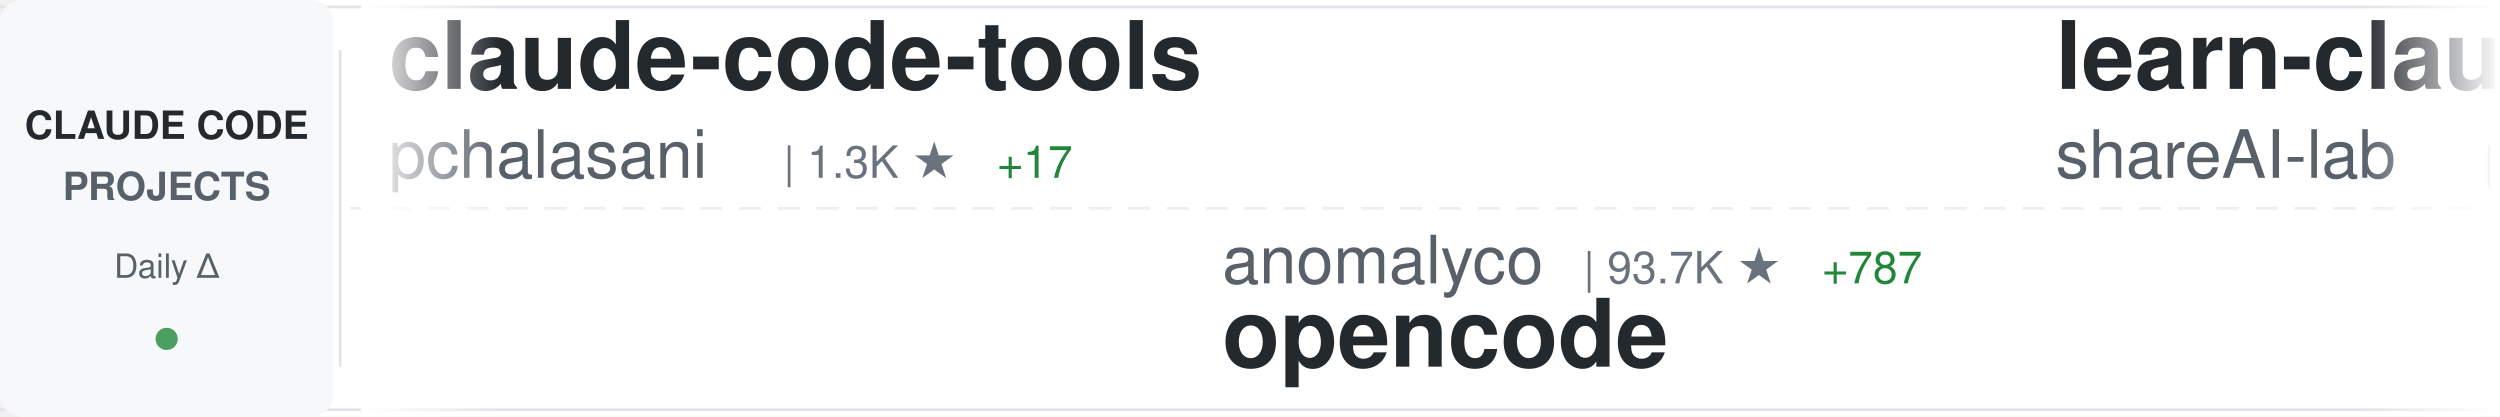
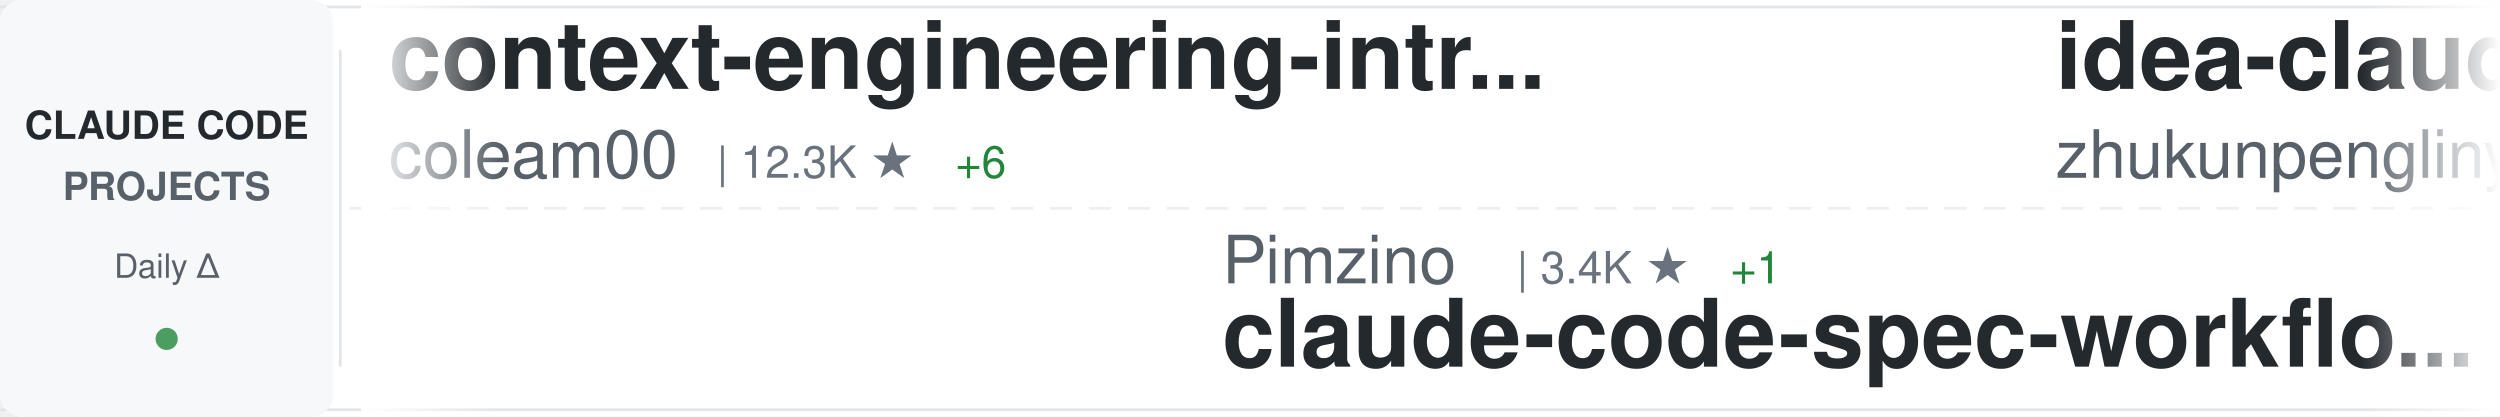
<svg xmlns="http://www.w3.org/2000/svg" width="900" height="150">
  <defs>
    <linearGradient id="awesomeLeftFade" x1="0%" y1="0%" x2="100%" y2="0%">
      <stop offset="0%" style="stop-color:#ffffff;stop-opacity:1" />
      <stop offset="100%" style="stop-color:#ffffff;stop-opacity:0" />
    </linearGradient>
    <linearGradient id="awesomeRightFade" x1="0%" y1="0%" x2="100%" y2="0%">
      <stop offset="0%" style="stop-color:#ffffff;stop-opacity:0" />
      <stop offset="100%" style="stop-color:#ffffff;stop-opacity:1" />
    </linearGradient>
  </defs>
  <rect width="900" height="150" fill="#ffffff" rx="8" />
  <rect x="0" y="2" width="900" height="1" fill="#e1e4e8" />
  <rect x="0" y="147" width="900" height="1" fill="#e1e4e8" />
  <line x1="0" y1="75" x2="900" y2="75" stroke="#e1e4e8" stroke-width="1" stroke-dasharray="8 6" opacity="0.6" />
  <rect x="0" y="0" width="120" height="150" fill="#f6f8fa" rx="8" />
  <text x="60" y="50" font-family="-apple-system, BlinkMacSystemFont, 'Segoe UI', Helvetica, Arial, sans-serif" font-size="14" font-weight="600" fill="#24292e" text-anchor="middle">CLAUDE CODE</text>
  <text x="60" y="72" font-family="-apple-system, BlinkMacSystemFont, 'Segoe UI', Helvetica, Arial, sans-serif" font-size="14" font-weight="600" fill="#586069" text-anchor="middle">PROJECTS</text>
  <text x="60" y="100" font-family="-apple-system, BlinkMacSystemFont, 'Segoe UI', Helvetica, Arial, sans-serif" font-size="12" font-weight="500" fill="#586069" text-anchor="middle">Daily Δ</text>
  <circle cx="60" cy="122" r="4" fill="#22863a" opacity="0.8" />
  <rect x="122" y="18" width="1" height="114" fill="#e1e4e8" />
  <clipPath id="awesomeTickerClip">
    <rect x="130" y="0" width="770" height="150" />
  </clipPath>
  <g clip-path="url(#awesomeTickerClip)">
    <g id="awesomeTickerItems">
      <animateTransform attributeName="transform" attributeType="XML" type="translate" from="0 0" to="-3000 0" dur="54s" repeatCount="indefinite" />
      <g transform="translate(0, 0)">
-         <text x="140" y="32" font-family="-apple-system, BlinkMacSystemFont, 'Segoe UI', Helvetica, Arial, sans-serif" font-size="34" font-weight="600" fill="#24292e">claude-code-tools</text>
-         <text x="140" y="64" font-family="-apple-system, BlinkMacSystemFont, 'Segoe UI', Helvetica, Arial, sans-serif" font-size="24" font-weight="400" fill="#586069">pchalasani</text>
-         <text x="282" y="64" font-family="-apple-system, BlinkMacSystemFont, 'Segoe UI', Helvetica, Arial, sans-serif" font-size="16" font-weight="500" fill="#6a737d">| 1.3K ★</text>
-         <text x="359" y="64" font-family="-apple-system, BlinkMacSystemFont, 'Segoe UI', Helvetica, Arial, sans-serif" font-size="16" font-weight="500" fill="#22863a"> +17</text>
+         <text x="140" y="32" font-family="-apple-system, BlinkMacSystemFont, 'Segoe UI', Helvetica, Arial, sans-serif" font-size="34" font-weight="600" fill="#24292e">context-engineering-intr...</text>
+         <text x="140" y="64" font-family="-apple-system, BlinkMacSystemFont, 'Segoe UI', Helvetica, Arial, sans-serif" font-size="24" font-weight="400" fill="#586069">coleam00</text>
+         <text x="258" y="64" font-family="-apple-system, BlinkMacSystemFont, 'Segoe UI', Helvetica, Arial, sans-serif" font-size="16" font-weight="500" fill="#6a737d">| 12.3K ★</text>
+         <text x="344" y="64" font-family="-apple-system, BlinkMacSystemFont, 'Segoe UI', Helvetica, Arial, sans-serif" font-size="16" font-weight="500" fill="#22863a"> +6</text>
      </g>
      <g transform="translate(300, 0)">
-         <text x="140" y="102" font-family="-apple-system, BlinkMacSystemFont, 'Segoe UI', Helvetica, Arial, sans-serif" font-size="24" font-weight="400" fill="#586069">anomalyco</text>
-         <text x="270" y="102" font-family="-apple-system, BlinkMacSystemFont, 'Segoe UI', Helvetica, Arial, sans-serif" font-size="16" font-weight="500" fill="#6a737d">| 93.7K ★</text>
-         <text x="356" y="102" font-family="-apple-system, BlinkMacSystemFont, 'Segoe UI', Helvetica, Arial, sans-serif" font-size="16" font-weight="500" fill="#22863a"> +787</text>
-         <text x="140" y="132" font-family="-apple-system, BlinkMacSystemFont, 'Segoe UI', Helvetica, Arial, sans-serif" font-size="34" font-weight="600" fill="#24292e">opencode</text>
+         <text x="140" y="102" font-family="-apple-system, BlinkMacSystemFont, 'Segoe UI', Helvetica, Arial, sans-serif" font-size="24" font-weight="400" fill="#586069">Pimzino</text>
+         <text x="246" y="102" font-family="-apple-system, BlinkMacSystemFont, 'Segoe UI', Helvetica, Arial, sans-serif" font-size="16" font-weight="500" fill="#6a737d">| 3.4K ★</text>
+         <text x="323" y="102" font-family="-apple-system, BlinkMacSystemFont, 'Segoe UI', Helvetica, Arial, sans-serif" font-size="16" font-weight="500" fill="#22863a"> +1</text>
+         <text x="140" y="132" font-family="-apple-system, BlinkMacSystemFont, 'Segoe UI', Helvetica, Arial, sans-serif" font-size="34" font-weight="600" fill="#24292e">claude-code-spec-workflo...</text>
      </g>
      <g transform="translate(600, 0)">
-         <text x="140" y="32" font-family="-apple-system, BlinkMacSystemFont, 'Segoe UI', Helvetica, Arial, sans-serif" font-size="34" font-weight="600" fill="#24292e">learn-claude-code</text>
-         <text x="140" y="64" font-family="-apple-system, BlinkMacSystemFont, 'Segoe UI', Helvetica, Arial, sans-serif" font-size="24" font-weight="400" fill="#586069">shareAI-lab</text>
-         <text x="294" y="64" font-family="-apple-system, BlinkMacSystemFont, 'Segoe UI', Helvetica, Arial, sans-serif" font-size="16" font-weight="500" fill="#6a737d">| 15.9K ★</text>
-         <text x="380" y="64" font-family="-apple-system, BlinkMacSystemFont, 'Segoe UI', Helvetica, Arial, sans-serif" font-size="16" font-weight="500" fill="#22863a"> +75</text>
+         <text x="140" y="32" font-family="-apple-system, BlinkMacSystemFont, 'Segoe UI', Helvetica, Arial, sans-serif" font-size="34" font-weight="600" fill="#24292e">idea-claude-code-gui</text>
+         <text x="140" y="64" font-family="-apple-system, BlinkMacSystemFont, 'Segoe UI', Helvetica, Arial, sans-serif" font-size="24" font-weight="400" fill="#586069">zhukunpenglinyutong</text>
+         <text x="390" y="64" font-family="-apple-system, BlinkMacSystemFont, 'Segoe UI', Helvetica, Arial, sans-serif" font-size="16" font-weight="500" fill="#6a737d">| 1.1K ★</text>
+         <text x="467" y="64" font-family="-apple-system, BlinkMacSystemFont, 'Segoe UI', Helvetica, Arial, sans-serif" font-size="16" font-weight="500" fill="#22863a"> +6</text>
      </g>
      <g transform="translate(900, 0)">
-         <text x="140" y="102" font-family="-apple-system, BlinkMacSystemFont, 'Segoe UI', Helvetica, Arial, sans-serif" font-size="24" font-weight="400" fill="#586069">kepano</text>
-         <text x="234" y="102" font-family="-apple-system, BlinkMacSystemFont, 'Segoe UI', Helvetica, Arial, sans-serif" font-size="16" font-weight="500" fill="#6a737d">| 8.8K ★</text>
-         <text x="311" y="102" font-family="-apple-system, BlinkMacSystemFont, 'Segoe UI', Helvetica, Arial, sans-serif" font-size="16" font-weight="500" fill="#22863a"> +74</text>
-         <text x="140" y="132" font-family="-apple-system, BlinkMacSystemFont, 'Segoe UI', Helvetica, Arial, sans-serif" font-size="34" font-weight="600" fill="#24292e">obsidian-skills</text>
+         <text x="140" y="102" font-family="-apple-system, BlinkMacSystemFont, 'Segoe UI', Helvetica, Arial, sans-serif" font-size="24" font-weight="400" fill="#586069">disler</text>
+         <text x="234" y="102" font-family="-apple-system, BlinkMacSystemFont, 'Segoe UI', Helvetica, Arial, sans-serif" font-size="16" font-weight="500" fill="#6a737d">| 934 ★</text>
+         <text x="302" y="102" font-family="-apple-system, BlinkMacSystemFont, 'Segoe UI', Helvetica, Arial, sans-serif" font-size="16" font-weight="500" fill="#22863a"> +2</text>
+         <text x="140" y="132" font-family="-apple-system, BlinkMacSystemFont, 'Segoe UI', Helvetica, Arial, sans-serif" font-size="34" font-weight="600" fill="#24292e">claude-code-hooks-multi-...</text>
      </g>
      <g transform="translate(1200, 0)">
-         <text x="140" y="32" font-family="-apple-system, BlinkMacSystemFont, 'Segoe UI', Helvetica, Arial, sans-serif" font-size="34" font-weight="600" fill="#24292e">Claude-Code</text>
-         <text x="140" y="64" font-family="-apple-system, BlinkMacSystemFont, 'Segoe UI', Helvetica, Arial, sans-serif" font-size="24" font-weight="400" fill="#586069">lyconear</text>
-         <text x="258" y="64" font-family="-apple-system, BlinkMacSystemFont, 'Segoe UI', Helvetica, Arial, sans-serif" font-size="16" font-weight="500" fill="#6a737d">| 4 ★</text>
+         <text x="140" y="32" font-family="-apple-system, BlinkMacSystemFont, 'Segoe UI', Helvetica, Arial, sans-serif" font-size="34" font-weight="600" fill="#24292e">claude-code-settings</text>
+         <text x="140" y="64" font-family="-apple-system, BlinkMacSystemFont, 'Segoe UI', Helvetica, Arial, sans-serif" font-size="24" font-weight="400" fill="#586069">feiskyer</text>
+         <text x="258" y="64" font-family="-apple-system, BlinkMacSystemFont, 'Segoe UI', Helvetica, Arial, sans-serif" font-size="16" font-weight="500" fill="#6a737d">| 1.2K ★</text>
+         <text x="335" y="64" font-family="-apple-system, BlinkMacSystemFont, 'Segoe UI', Helvetica, Arial, sans-serif" font-size="16" font-weight="500" fill="#22863a"> +3</text>
      </g>
      <g transform="translate(1500, 0)">
-         <text x="140" y="102" font-family="-apple-system, BlinkMacSystemFont, 'Segoe UI', Helvetica, Arial, sans-serif" font-size="24" font-weight="400" fill="#586069">zed-industries</text>
-         <text x="330" y="102" font-family="-apple-system, BlinkMacSystemFont, 'Segoe UI', Helvetica, Arial, sans-serif" font-size="16" font-weight="500" fill="#6a737d">| 850 ★</text>
-         <text x="398" y="102" font-family="-apple-system, BlinkMacSystemFont, 'Segoe UI', Helvetica, Arial, sans-serif" font-size="16" font-weight="500" fill="#22863a"> +5</text>
-         <text x="140" y="132" font-family="-apple-system, BlinkMacSystemFont, 'Segoe UI', Helvetica, Arial, sans-serif" font-size="34" font-weight="600" fill="#24292e">claude-code-acp</text>
+         <text x="140" y="102" font-family="-apple-system, BlinkMacSystemFont, 'Segoe UI', Helvetica, Arial, sans-serif" font-size="24" font-weight="400" fill="#586069">zsio</text>
+         <text x="210" y="102" font-family="-apple-system, BlinkMacSystemFont, 'Segoe UI', Helvetica, Arial, sans-serif" font-size="16" font-weight="500" fill="#6a737d">| 155 ★</text>
+         <text x="140" y="132" font-family="-apple-system, BlinkMacSystemFont, 'Segoe UI', Helvetica, Arial, sans-serif" font-size="34" font-weight="600" fill="#24292e">claude-code-hub</text>
      </g>
      <g transform="translate(1800, 0)">
-         <text x="140" y="32" font-family="-apple-system, BlinkMacSystemFont, 'Segoe UI', Helvetica, Arial, sans-serif" font-size="34" font-weight="600" fill="#24292e">ralph</text>
-         <text x="140" y="64" font-family="-apple-system, BlinkMacSystemFont, 'Segoe UI', Helvetica, Arial, sans-serif" font-size="24" font-weight="400" fill="#586069">snarktank</text>
-         <text x="270" y="64" font-family="-apple-system, BlinkMacSystemFont, 'Segoe UI', Helvetica, Arial, sans-serif" font-size="16" font-weight="500" fill="#6a737d">| 8.8K ★</text>
-         <text x="347" y="64" font-family="-apple-system, BlinkMacSystemFont, 'Segoe UI', Helvetica, Arial, sans-serif" font-size="16" font-weight="500" fill="#22863a"> +120</text>
+         <text x="140" y="32" font-family="-apple-system, BlinkMacSystemFont, 'Segoe UI', Helvetica, Arial, sans-serif" font-size="34" font-weight="600" fill="#24292e">Claude-Code-Communicatio...</text>
+         <text x="140" y="64" font-family="-apple-system, BlinkMacSystemFont, 'Segoe UI', Helvetica, Arial, sans-serif" font-size="24" font-weight="400" fill="#586069">nishimoto265</text>
+         <text x="306" y="64" font-family="-apple-system, BlinkMacSystemFont, 'Segoe UI', Helvetica, Arial, sans-serif" font-size="16" font-weight="500" fill="#6a737d">| 487 ★</text>
+         <text x="374" y="64" font-family="-apple-system, BlinkMacSystemFont, 'Segoe UI', Helvetica, Arial, sans-serif" font-size="16" font-weight="500" fill="#22863a"> +1</text>
      </g>
      <g transform="translate(2100, 0)">
-         <text x="140" y="102" font-family="-apple-system, BlinkMacSystemFont, 'Segoe UI', Helvetica, Arial, sans-serif" font-size="24" font-weight="400" fill="#586069">JessyTsui</text>
-         <text x="270" y="102" font-family="-apple-system, BlinkMacSystemFont, 'Segoe UI', Helvetica, Arial, sans-serif" font-size="16" font-weight="500" fill="#6a737d">| 994 ★</text>
-         <text x="338" y="102" font-family="-apple-system, BlinkMacSystemFont, 'Segoe UI', Helvetica, Arial, sans-serif" font-size="16" font-weight="500" fill="#22863a"> +6</text>
-         <text x="140" y="132" font-family="-apple-system, BlinkMacSystemFont, 'Segoe UI', Helvetica, Arial, sans-serif" font-size="34" font-weight="600" fill="#24292e">Claude-Code-Remote</text>
+         <text x="140" y="102" font-family="-apple-system, BlinkMacSystemFont, 'Segoe UI', Helvetica, Arial, sans-serif" font-size="24" font-weight="400" fill="#586069">ghuntley</text>
+         <text x="258" y="102" font-family="-apple-system, BlinkMacSystemFont, 'Segoe UI', Helvetica, Arial, sans-serif" font-size="16" font-weight="500" fill="#6a737d">| 818 ★</text>
+         <text x="140" y="132" font-family="-apple-system, BlinkMacSystemFont, 'Segoe UI', Helvetica, Arial, sans-serif" font-size="34" font-weight="600" fill="#24292e">claude-code-source-code-...</text>
      </g>
      <g transform="translate(2400, 0)">
-         <text x="140" y="32" font-family="-apple-system, BlinkMacSystemFont, 'Segoe UI', Helvetica, Arial, sans-serif" font-size="34" font-weight="600" fill="#24292e">claude-code-transcripts</text>
-         <text x="140" y="64" font-family="-apple-system, BlinkMacSystemFont, 'Segoe UI', Helvetica, Arial, sans-serif" font-size="24" font-weight="400" fill="#586069">simonw</text>
-         <text x="234" y="64" font-family="-apple-system, BlinkMacSystemFont, 'Segoe UI', Helvetica, Arial, sans-serif" font-size="16" font-weight="500" fill="#6a737d">| 919 ★</text>
-         <text x="302" y="64" font-family="-apple-system, BlinkMacSystemFont, 'Segoe UI', Helvetica, Arial, sans-serif" font-size="16" font-weight="500" fill="#22863a"> +24</text>
+         <text x="140" y="32" font-family="-apple-system, BlinkMacSystemFont, 'Segoe UI', Helvetica, Arial, sans-serif" font-size="34" font-weight="600" fill="#24292e">claude-agent-sdk-python</text>
+         <text x="140" y="64" font-family="-apple-system, BlinkMacSystemFont, 'Segoe UI', Helvetica, Arial, sans-serif" font-size="24" font-weight="400" fill="#586069">anthropics</text>
+         <text x="282" y="64" font-family="-apple-system, BlinkMacSystemFont, 'Segoe UI', Helvetica, Arial, sans-serif" font-size="16" font-weight="500" fill="#6a737d">| 4.5K ★</text>
+         <text x="359" y="64" font-family="-apple-system, BlinkMacSystemFont, 'Segoe UI', Helvetica, Arial, sans-serif" font-size="16" font-weight="500" fill="#22863a"> +21</text>
      </g>
      <g transform="translate(2700, 0)">
-         <text x="140" y="102" font-family="-apple-system, BlinkMacSystemFont, 'Segoe UI', Helvetica, Arial, sans-serif" font-size="24" font-weight="400" fill="#586069">siteboon</text>
-         <text x="258" y="102" font-family="-apple-system, BlinkMacSystemFont, 'Segoe UI', Helvetica, Arial, sans-serif" font-size="16" font-weight="500" fill="#6a737d">| 5.8K ★</text>
-         <text x="335" y="102" font-family="-apple-system, BlinkMacSystemFont, 'Segoe UI', Helvetica, Arial, sans-serif" font-size="16" font-weight="500" fill="#22863a"> +19</text>
-         <text x="140" y="132" font-family="-apple-system, BlinkMacSystemFont, 'Segoe UI', Helvetica, Arial, sans-serif" font-size="34" font-weight="600" fill="#24292e">claudecodeui</text>
+         <text x="140" y="102" font-family="-apple-system, BlinkMacSystemFont, 'Segoe UI', Helvetica, Arial, sans-serif" font-size="24" font-weight="400" fill="#586069">revfactory</text>
+         <text x="282" y="102" font-family="-apple-system, BlinkMacSystemFont, 'Segoe UI', Helvetica, Arial, sans-serif" font-size="16" font-weight="500" fill="#6a737d">| 750 ★</text>
+         <text x="140" y="132" font-family="-apple-system, BlinkMacSystemFont, 'Segoe UI', Helvetica, Arial, sans-serif" font-size="34" font-weight="600" fill="#24292e">claude-code-mastering</text>
      </g>
      <g transform="translate(3000, 0)">
-         <text x="140" y="32" font-family="-apple-system, BlinkMacSystemFont, 'Segoe UI', Helvetica, Arial, sans-serif" font-size="34" font-weight="600" fill="#24292e">claude-code-tools</text>
-         <text x="140" y="64" font-family="-apple-system, BlinkMacSystemFont, 'Segoe UI', Helvetica, Arial, sans-serif" font-size="24" font-weight="400" fill="#586069">pchalasani</text>
-         <text x="282" y="64" font-family="-apple-system, BlinkMacSystemFont, 'Segoe UI', Helvetica, Arial, sans-serif" font-size="16" font-weight="500" fill="#6a737d">| 1.3K ★</text>
-         <text x="359" y="64" font-family="-apple-system, BlinkMacSystemFont, 'Segoe UI', Helvetica, Arial, sans-serif" font-size="16" font-weight="500" fill="#22863a"> +17</text>
+         <text x="140" y="32" font-family="-apple-system, BlinkMacSystemFont, 'Segoe UI', Helvetica, Arial, sans-serif" font-size="34" font-weight="600" fill="#24292e">context-engineering-intr...</text>
+         <text x="140" y="64" font-family="-apple-system, BlinkMacSystemFont, 'Segoe UI', Helvetica, Arial, sans-serif" font-size="24" font-weight="400" fill="#586069">coleam00</text>
+         <text x="258" y="64" font-family="-apple-system, BlinkMacSystemFont, 'Segoe UI', Helvetica, Arial, sans-serif" font-size="16" font-weight="500" fill="#6a737d">| 12.3K ★</text>
+         <text x="344" y="64" font-family="-apple-system, BlinkMacSystemFont, 'Segoe UI', Helvetica, Arial, sans-serif" font-size="16" font-weight="500" fill="#22863a"> +6</text>
      </g>
      <g transform="translate(3300, 0)">
-         <text x="140" y="102" font-family="-apple-system, BlinkMacSystemFont, 'Segoe UI', Helvetica, Arial, sans-serif" font-size="24" font-weight="400" fill="#586069">anomalyco</text>
-         <text x="270" y="102" font-family="-apple-system, BlinkMacSystemFont, 'Segoe UI', Helvetica, Arial, sans-serif" font-size="16" font-weight="500" fill="#6a737d">| 93.7K ★</text>
-         <text x="356" y="102" font-family="-apple-system, BlinkMacSystemFont, 'Segoe UI', Helvetica, Arial, sans-serif" font-size="16" font-weight="500" fill="#22863a"> +787</text>
-         <text x="140" y="132" font-family="-apple-system, BlinkMacSystemFont, 'Segoe UI', Helvetica, Arial, sans-serif" font-size="34" font-weight="600" fill="#24292e">opencode</text>
+         <text x="140" y="102" font-family="-apple-system, BlinkMacSystemFont, 'Segoe UI', Helvetica, Arial, sans-serif" font-size="24" font-weight="400" fill="#586069">Pimzino</text>
+         <text x="246" y="102" font-family="-apple-system, BlinkMacSystemFont, 'Segoe UI', Helvetica, Arial, sans-serif" font-size="16" font-weight="500" fill="#6a737d">| 3.4K ★</text>
+         <text x="323" y="102" font-family="-apple-system, BlinkMacSystemFont, 'Segoe UI', Helvetica, Arial, sans-serif" font-size="16" font-weight="500" fill="#22863a"> +1</text>
+         <text x="140" y="132" font-family="-apple-system, BlinkMacSystemFont, 'Segoe UI', Helvetica, Arial, sans-serif" font-size="34" font-weight="600" fill="#24292e">claude-code-spec-workflo...</text>
      </g>
      <g transform="translate(3600, 0)">
-         <text x="140" y="32" font-family="-apple-system, BlinkMacSystemFont, 'Segoe UI', Helvetica, Arial, sans-serif" font-size="34" font-weight="600" fill="#24292e">learn-claude-code</text>
-         <text x="140" y="64" font-family="-apple-system, BlinkMacSystemFont, 'Segoe UI', Helvetica, Arial, sans-serif" font-size="24" font-weight="400" fill="#586069">shareAI-lab</text>
-         <text x="294" y="64" font-family="-apple-system, BlinkMacSystemFont, 'Segoe UI', Helvetica, Arial, sans-serif" font-size="16" font-weight="500" fill="#6a737d">| 15.9K ★</text>
-         <text x="380" y="64" font-family="-apple-system, BlinkMacSystemFont, 'Segoe UI', Helvetica, Arial, sans-serif" font-size="16" font-weight="500" fill="#22863a"> +75</text>
+         <text x="140" y="32" font-family="-apple-system, BlinkMacSystemFont, 'Segoe UI', Helvetica, Arial, sans-serif" font-size="34" font-weight="600" fill="#24292e">idea-claude-code-gui</text>
+         <text x="140" y="64" font-family="-apple-system, BlinkMacSystemFont, 'Segoe UI', Helvetica, Arial, sans-serif" font-size="24" font-weight="400" fill="#586069">zhukunpenglinyutong</text>
+         <text x="390" y="64" font-family="-apple-system, BlinkMacSystemFont, 'Segoe UI', Helvetica, Arial, sans-serif" font-size="16" font-weight="500" fill="#6a737d">| 1.1K ★</text>
+         <text x="467" y="64" font-family="-apple-system, BlinkMacSystemFont, 'Segoe UI', Helvetica, Arial, sans-serif" font-size="16" font-weight="500" fill="#22863a"> +6</text>
      </g>
      <g transform="translate(3900, 0)">
-         <text x="140" y="102" font-family="-apple-system, BlinkMacSystemFont, 'Segoe UI', Helvetica, Arial, sans-serif" font-size="24" font-weight="400" fill="#586069">kepano</text>
-         <text x="234" y="102" font-family="-apple-system, BlinkMacSystemFont, 'Segoe UI', Helvetica, Arial, sans-serif" font-size="16" font-weight="500" fill="#6a737d">| 8.8K ★</text>
-         <text x="311" y="102" font-family="-apple-system, BlinkMacSystemFont, 'Segoe UI', Helvetica, Arial, sans-serif" font-size="16" font-weight="500" fill="#22863a"> +74</text>
-         <text x="140" y="132" font-family="-apple-system, BlinkMacSystemFont, 'Segoe UI', Helvetica, Arial, sans-serif" font-size="34" font-weight="600" fill="#24292e">obsidian-skills</text>
+         <text x="140" y="102" font-family="-apple-system, BlinkMacSystemFont, 'Segoe UI', Helvetica, Arial, sans-serif" font-size="24" font-weight="400" fill="#586069">disler</text>
+         <text x="234" y="102" font-family="-apple-system, BlinkMacSystemFont, 'Segoe UI', Helvetica, Arial, sans-serif" font-size="16" font-weight="500" fill="#6a737d">| 934 ★</text>
+         <text x="302" y="102" font-family="-apple-system, BlinkMacSystemFont, 'Segoe UI', Helvetica, Arial, sans-serif" font-size="16" font-weight="500" fill="#22863a"> +2</text>
+         <text x="140" y="132" font-family="-apple-system, BlinkMacSystemFont, 'Segoe UI', Helvetica, Arial, sans-serif" font-size="34" font-weight="600" fill="#24292e">claude-code-hooks-multi-...</text>
      </g>
    </g>
  </g>
  <rect x="130" y="0" width="50" height="150" fill="url(#awesomeLeftFade)" />
  <rect x="850" y="0" width="50" height="150" fill="url(#awesomeRightFade)" />
</svg>
